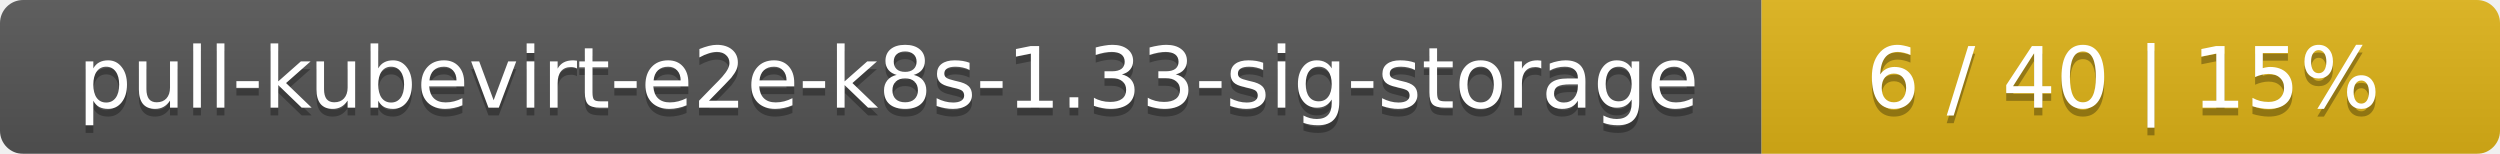
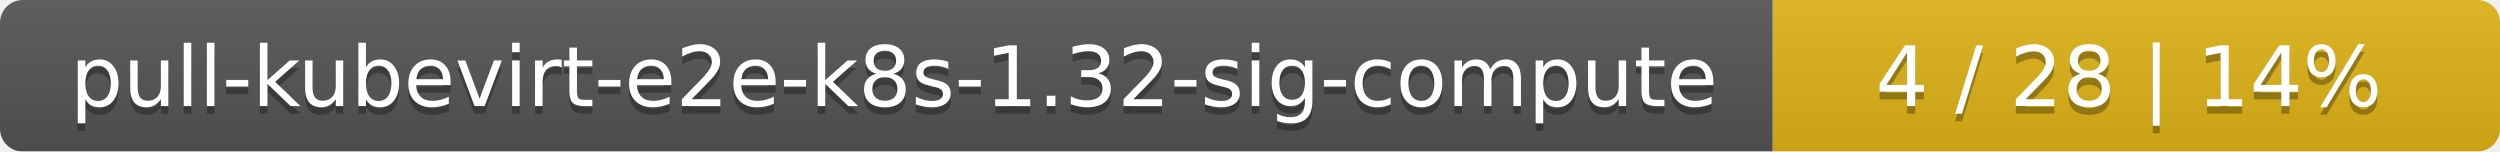
- <svg xmlns="http://www.w3.org/2000/svg" width="325" height="20">
+ <svg xmlns="http://www.w3.org/2000/svg" width="330" height="20">
  <linearGradient id="smooth" x2="0" y2="100%">
    <stop offset="0" stop-color="#bbb" stop-opacity=".1" />
    <stop offset="1" stop-opacity=".1" />
  </linearGradient>
  <mask id="round">
-     <rect width="325" height="20" rx="3" fill="#fff" />
+     <rect width="330" height="20" rx="3" fill="#fff" />
  </mask>
  <g mask="url(#round)">
-     <rect width="229" height="20" fill="#555" />
-     <rect x="229" width="96" height="20" fill="#dfb317" />
-     <rect width="325" height="20" fill="url(#smooth)" />
+     <rect width="234" height="20" fill="#555" />
+     <rect x="234" width="96" height="20" fill="#dfb317" />
+     <rect width="330" height="20" fill="url(#smooth)" />
  </g>
  <g fill="#fff" text-anchor="middle" font-family="DejaVu Sans,Verdana,Geneva,sans-serif" font-size="11">
-     <text x="115.5" y="15" fill="#010101" fill-opacity=".3">pull-kubevirt-e2e-k8s-1.33-sig-storage</text>
-     <text x="115.5" y="14">pull-kubevirt-e2e-k8s-1.33-sig-storage</text>
-     <text x="276" y="15" fill="#010101" fill-opacity=".3">6 / 40    |    15%</text>
-     <text x="276" y="14">6 / 40    |    15%</text>
+     <text x="118" y="15" fill="#010101" fill-opacity=".3">pull-kubevirt-e2e-k8s-1.32-sig-compute</text>
+     <text x="118" y="14">pull-kubevirt-e2e-k8s-1.32-sig-compute</text>
+     <text x="281" y="15" fill="#010101" fill-opacity=".3">4 / 28    |    14%</text>
+     <text x="281" y="14">4 / 28    |    14%</text>
  </g>
</svg>
